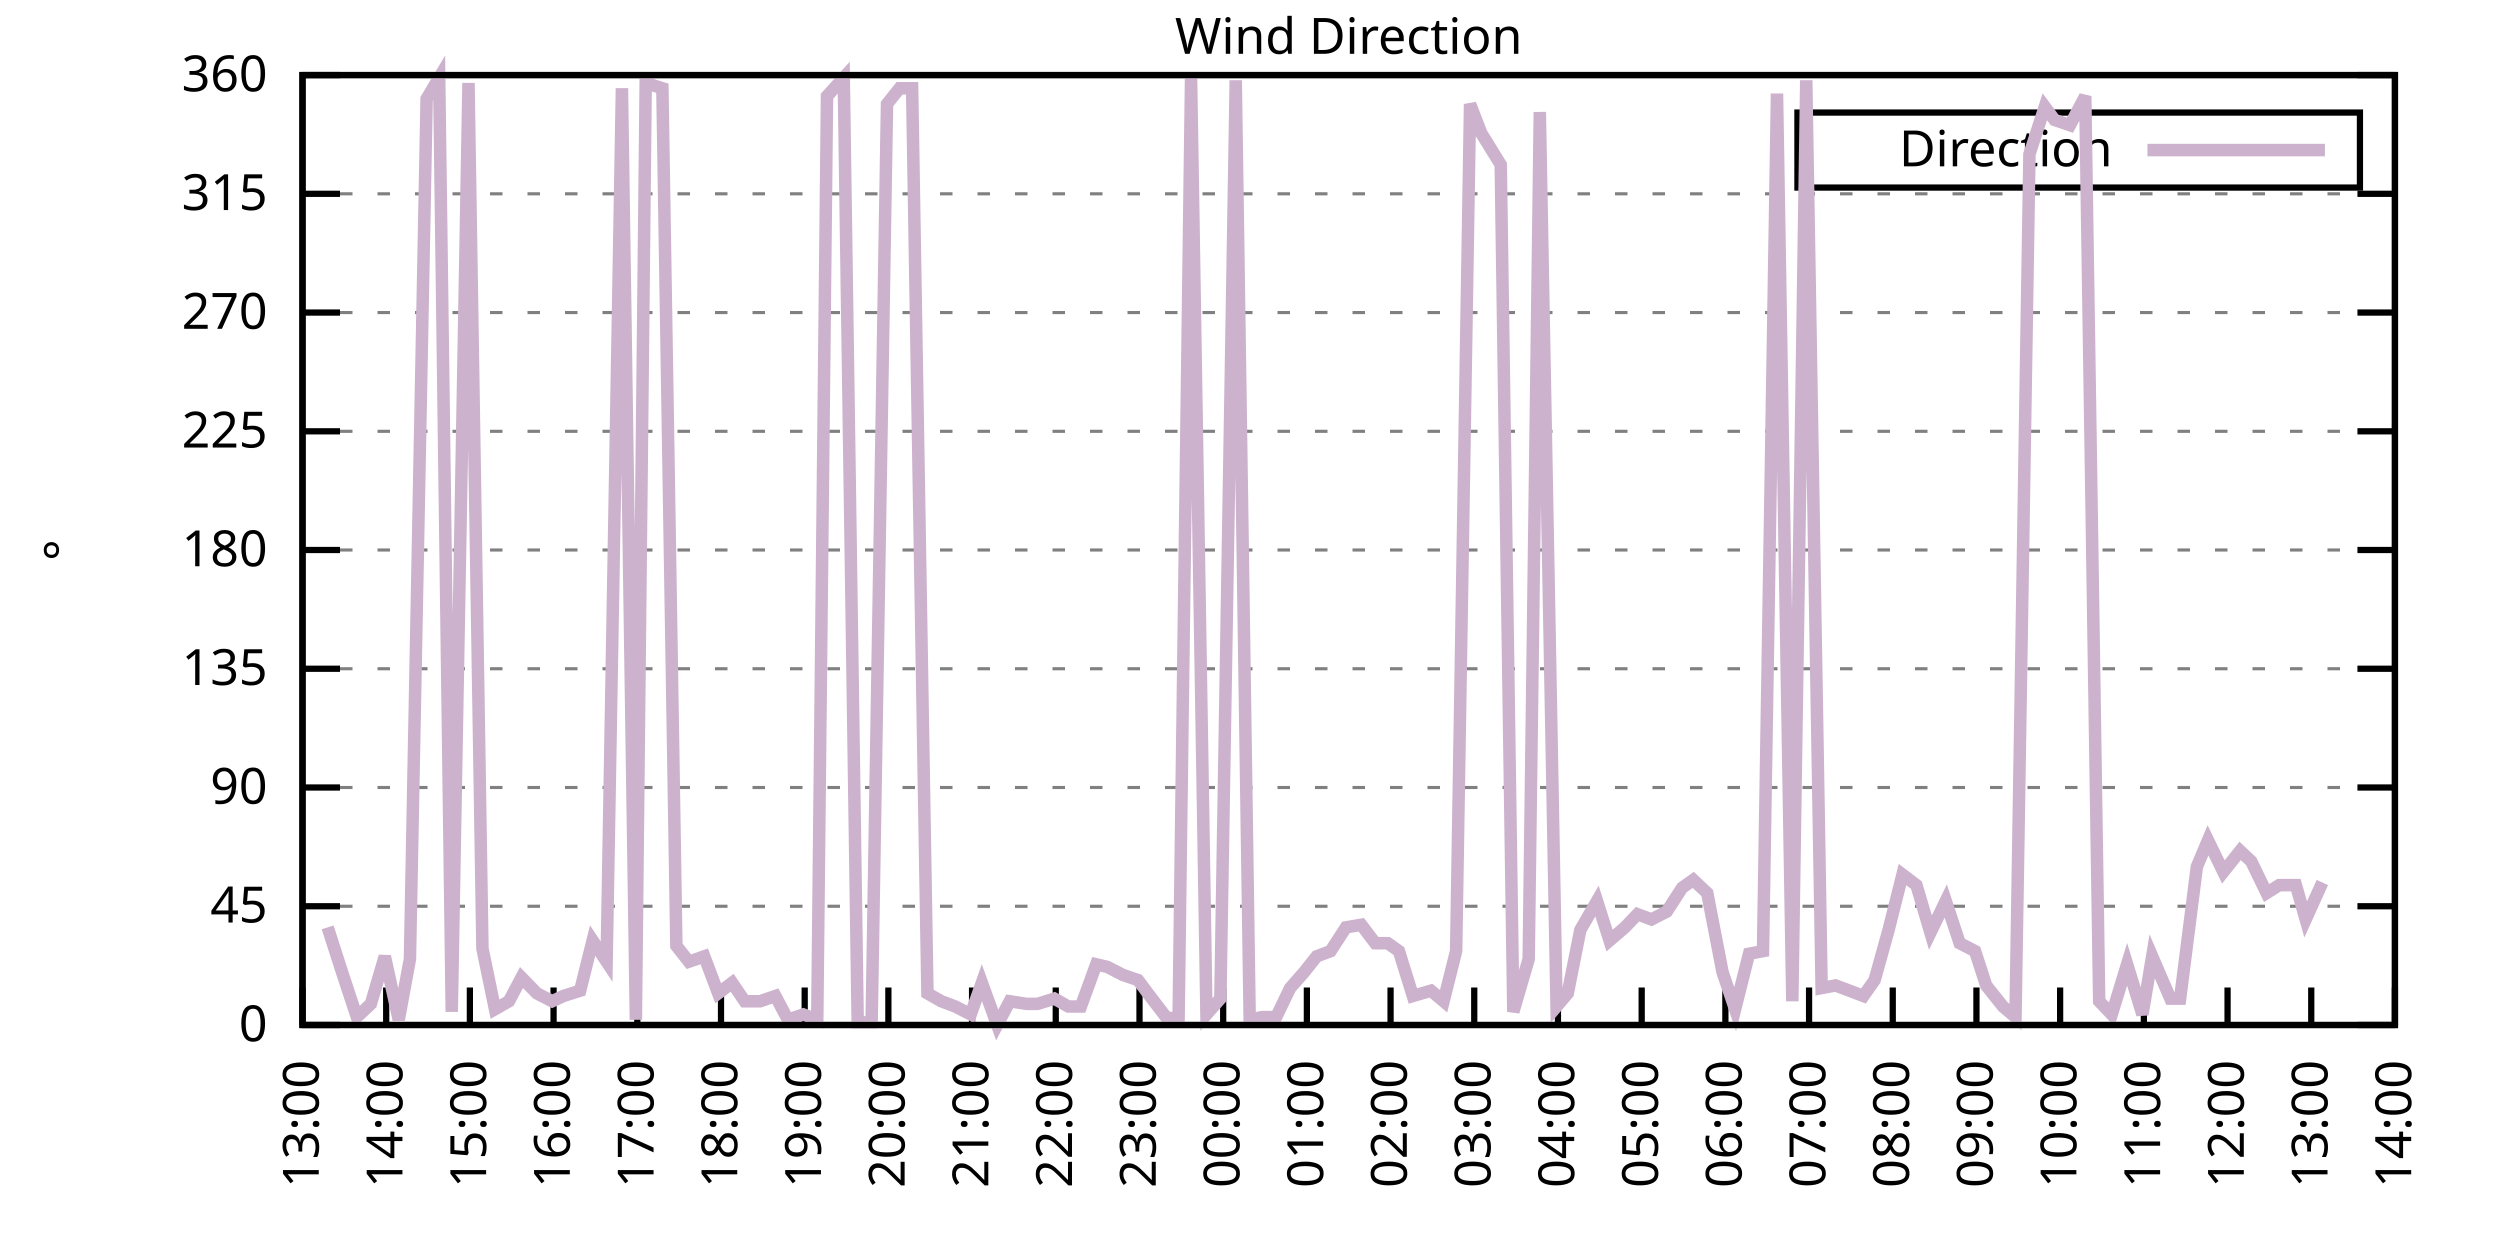
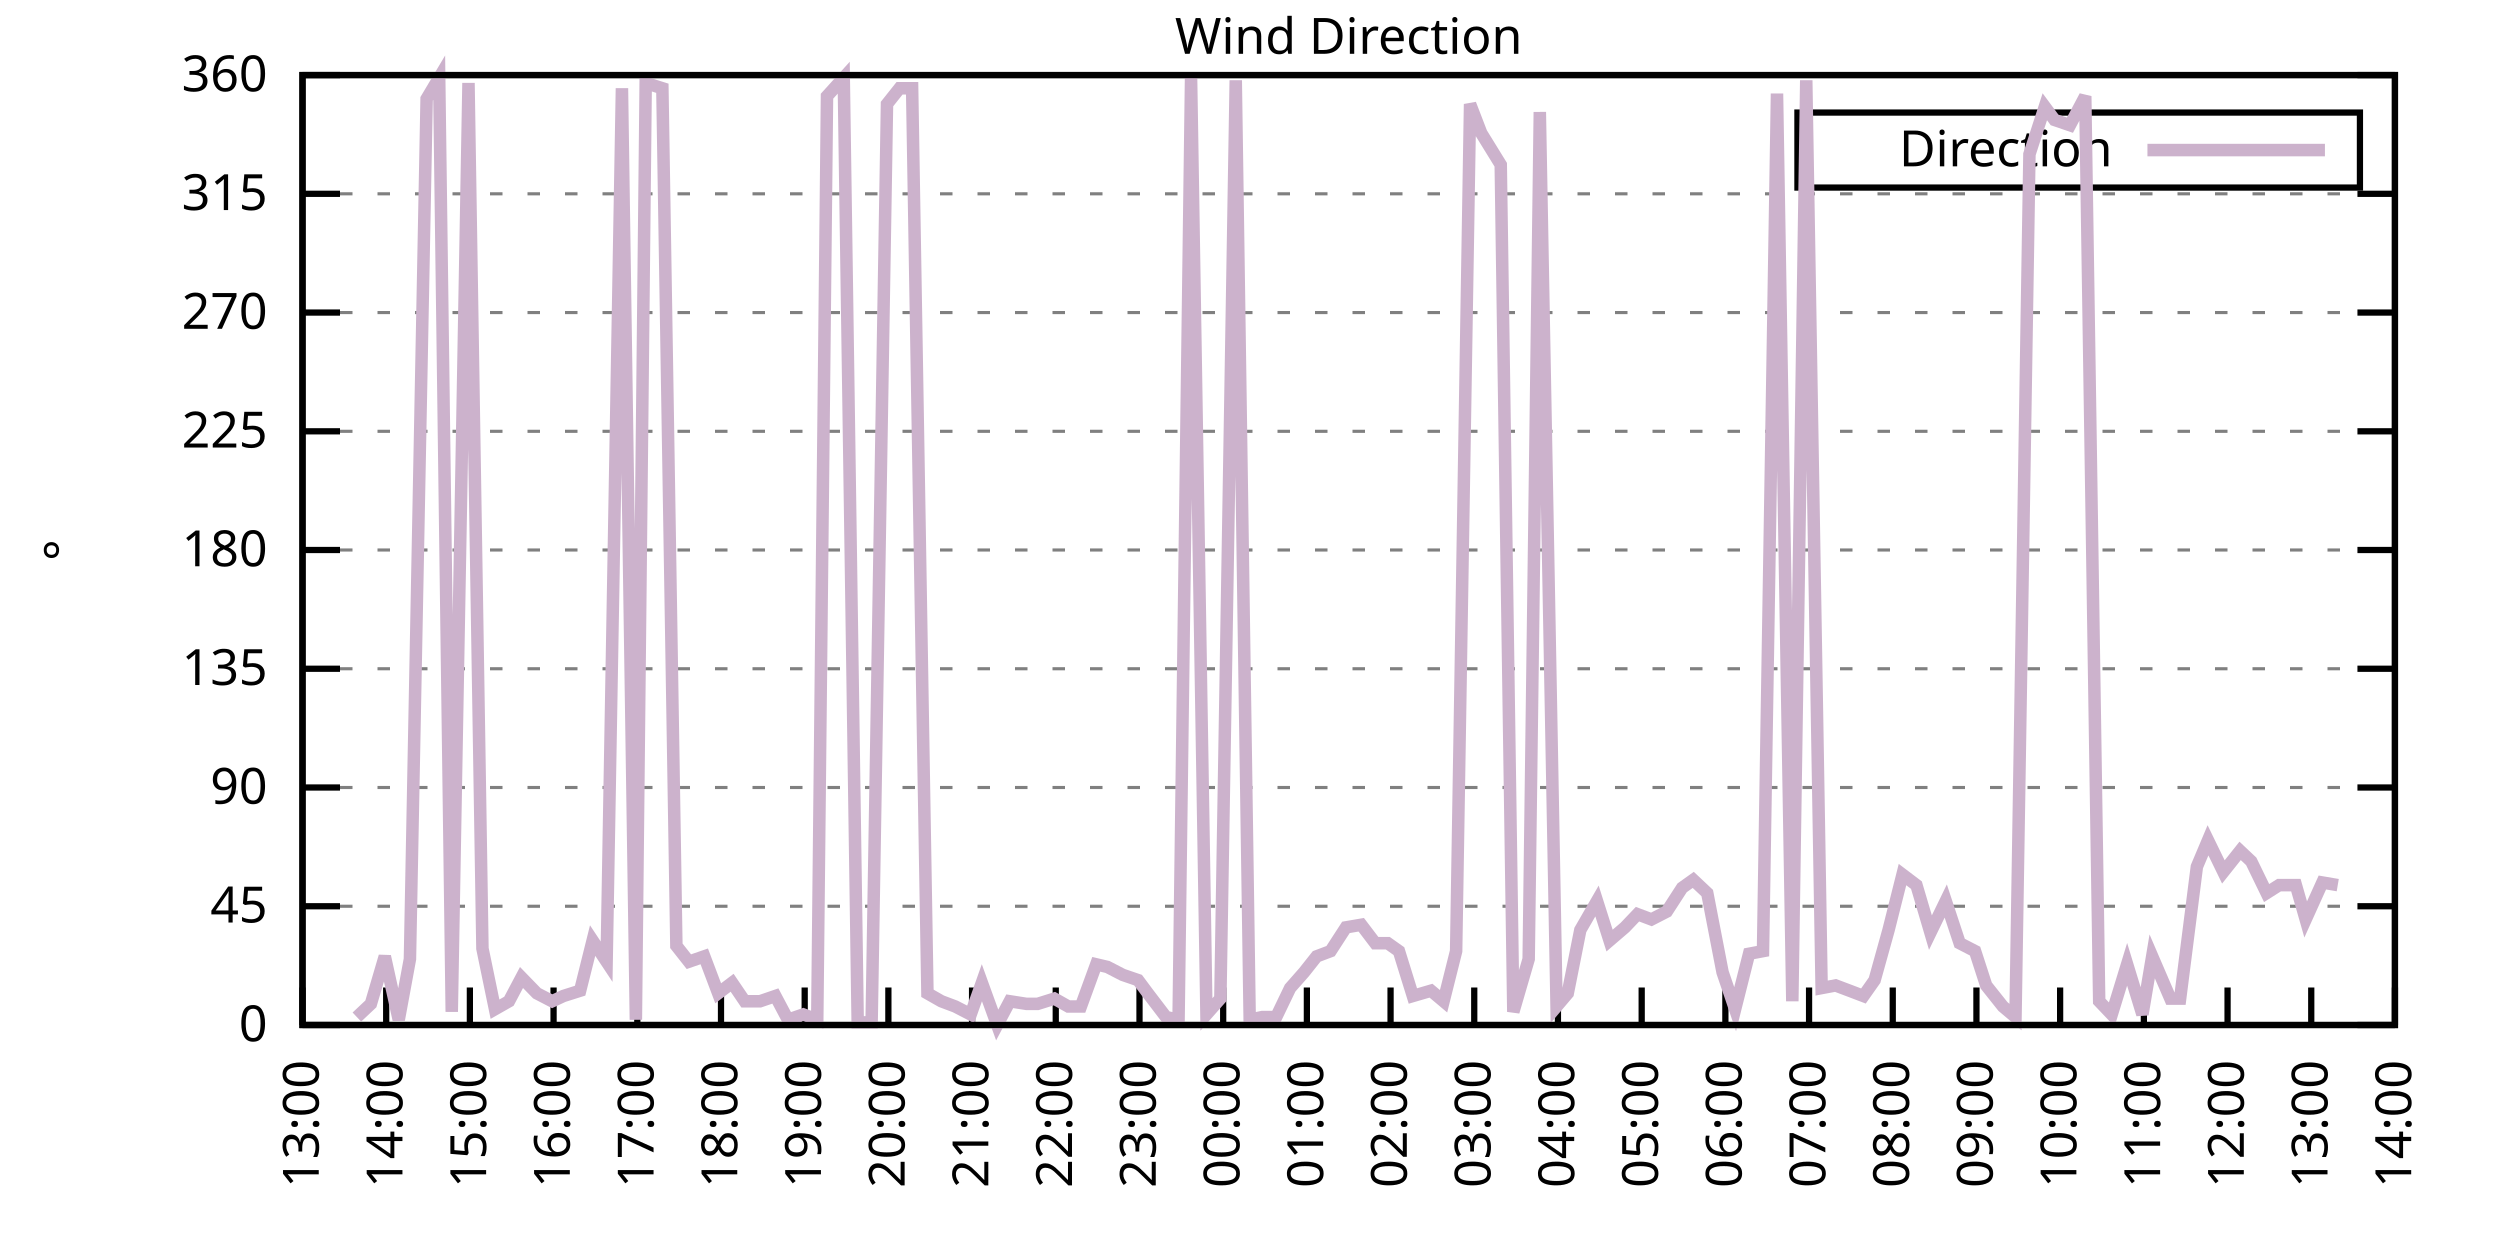
<svg xmlns="http://www.w3.org/2000/svg" xmlns:xlink="http://www.w3.org/1999/xlink" width="400" height="200" viewBox="0 0 400 200">
  <g id="gnuplot_canvas">
    <rect x="0" y="0" width="400" height="200" fill="none" />
    <defs>
      <circle id="gpDot" r="0.5" stroke-width="0.5" stroke="currentColor" />
      <path id="gpPt0" stroke-width="0.333" stroke="currentColor" d="M-1,0 h2 M0,-1 v2" />
      <path id="gpPt1" stroke-width="0.333" stroke="currentColor" d="M-1,-1 L1,1 M1,-1 L-1,1" />
      <path id="gpPt2" stroke-width="0.333" stroke="currentColor" d="M-1,0 L1,0 M0,-1 L0,1 M-1,-1 L1,1 M-1,1 L1,-1" />
      <rect id="gpPt3" stroke-width="0.333" stroke="currentColor" x="-1" y="-1" width="2" height="2" />
      <rect id="gpPt4" stroke-width="0.333" stroke="currentColor" fill="currentColor" x="-1" y="-1" width="2" height="2" />
      <circle id="gpPt5" stroke-width="0.333" stroke="currentColor" cx="0" cy="0" r="1" />
      <use xlink:href="#gpPt5" id="gpPt6" fill="currentColor" stroke="none" />
      <path id="gpPt7" stroke-width="0.333" stroke="currentColor" d="M0,-1.33 L-1.33,0.67 L1.33,0.67 z" />
      <use xlink:href="#gpPt7" id="gpPt8" fill="currentColor" stroke="none" />
      <use xlink:href="#gpPt7" id="gpPt9" stroke="currentColor" transform="rotate(180)" />
      <use xlink:href="#gpPt9" id="gpPt10" fill="currentColor" stroke="none" />
      <use xlink:href="#gpPt3" id="gpPt11" stroke="currentColor" transform="rotate(45)" />
      <use xlink:href="#gpPt11" id="gpPt12" fill="currentColor" stroke="none" />
      <path id="gpPt13" stroke-width="0.333" stroke="currentColor" d="M0,1.330 L1.265,0.411 L0.782,-1.067 L-0.782,-1.076 L-1.265,0.411 z" />
      <use xlink:href="#gpPt13" id="gpPt14" fill="currentColor" stroke="none" />
      <filter id="textbox" filterUnits="objectBoundingBox" x="0" y="0" height="1" width="1">
        <feFlood flood-color="white" flood-opacity="1" result="bgnd" />
        <feComposite in="SourceGraphic" in2="bgnd" operator="atop" />
      </filter>
      <filter id="greybox" filterUnits="objectBoundingBox" x="0" y="0" height="1" width="1">
        <feFlood flood-color="lightgrey" flood-opacity="1" result="grey" />
        <feComposite in="SourceGraphic" in2="grey" operator="atop" />
      </filter>
    </defs>
    <g fill="none" color="white" stroke="currentColor" stroke-width="1.00" stroke-linecap="butt" stroke-linejoin="miter">
</g>
    <g fill="none" color="black" stroke="currentColor" stroke-width="1.00" stroke-linecap="butt" stroke-linejoin="miter">
      <g stroke="none" shape-rendering="crispEdges">
        <polygon fill="rgb(255, 255, 255)" points="48.40,164.00 383.18,164.00 383.18,12.02 48.40,12.02 " />
      </g>
    </g>
    <g fill="none" color="black" stroke="currentColor" stroke-width="1.00" stroke-linecap="butt" stroke-linejoin="miter">
</g>
    <g fill="none" color="black" stroke="black" stroke-width="0.50" stroke-linecap="butt" stroke-linejoin="miter">
</g>
    <g fill="none" color="gray" stroke="currentColor" stroke-width="0.50" stroke-linecap="butt" stroke-linejoin="miter">
      <path stroke="gray" stroke-dasharray="2,4" class="gridline" d="M48.40,164.00 L383.19,164.00  " />
    </g>
    <g fill="none" color="gray" stroke="gray" stroke-width="1.00" stroke-linecap="butt" stroke-linejoin="miter">
</g>
    <g fill="none" color="black" stroke="currentColor" stroke-width="1.00" stroke-linecap="butt" stroke-linejoin="miter">
      <path stroke="black" d="M48.40,164.00 L54.40,164.00 M383.19,164.00 L377.19,164.00  " />
      <g transform="translate(42.80,166.60)" stroke="none" fill="black" font-family="Sans" font-size="8.00" text-anchor="end">
        <text>
          <tspan font-family="Sans"> 0</tspan>
        </text>
      </g>
    </g>
    <g fill="none" color="black" stroke="currentColor" stroke-width="1.00" stroke-linecap="butt" stroke-linejoin="miter">
</g>
    <g fill="none" color="black" stroke="black" stroke-width="0.50" stroke-linecap="butt" stroke-linejoin="miter">
</g>
    <g fill="none" color="gray" stroke="currentColor" stroke-width="0.50" stroke-linecap="butt" stroke-linejoin="miter">
      <path stroke="gray" stroke-dasharray="2,4" class="gridline" d="M48.40,145.00 L383.19,145.00  " />
    </g>
    <g fill="none" color="gray" stroke="gray" stroke-width="1.00" stroke-linecap="butt" stroke-linejoin="miter">
</g>
    <g fill="none" color="black" stroke="currentColor" stroke-width="1.00" stroke-linecap="butt" stroke-linejoin="miter">
      <path stroke="black" d="M48.40,145.00 L54.40,145.00 M383.19,145.00 L377.19,145.00  " />
      <g transform="translate(42.80,147.60)" stroke="none" fill="black" font-family="Sans" font-size="8.00" text-anchor="end">
        <text>
          <tspan font-family="Sans"> 45</tspan>
        </text>
      </g>
    </g>
    <g fill="none" color="black" stroke="currentColor" stroke-width="1.00" stroke-linecap="butt" stroke-linejoin="miter">
</g>
    <g fill="none" color="black" stroke="black" stroke-width="0.50" stroke-linecap="butt" stroke-linejoin="miter">
</g>
    <g fill="none" color="gray" stroke="currentColor" stroke-width="0.50" stroke-linecap="butt" stroke-linejoin="miter">
      <path stroke="gray" stroke-dasharray="2,4" class="gridline" d="M48.40,126.00 L383.19,126.00  " />
    </g>
    <g fill="none" color="gray" stroke="gray" stroke-width="1.00" stroke-linecap="butt" stroke-linejoin="miter">
</g>
    <g fill="none" color="black" stroke="currentColor" stroke-width="1.00" stroke-linecap="butt" stroke-linejoin="miter">
      <path stroke="black" d="M48.40,126.00 L54.40,126.00 M383.19,126.00 L377.19,126.00  " />
      <g transform="translate(42.80,128.60)" stroke="none" fill="black" font-family="Sans" font-size="8.00" text-anchor="end">
        <text>
          <tspan font-family="Sans"> 90</tspan>
        </text>
      </g>
    </g>
    <g fill="none" color="black" stroke="currentColor" stroke-width="1.00" stroke-linecap="butt" stroke-linejoin="miter">
</g>
    <g fill="none" color="black" stroke="black" stroke-width="0.50" stroke-linecap="butt" stroke-linejoin="miter">
</g>
    <g fill="none" color="gray" stroke="currentColor" stroke-width="0.50" stroke-linecap="butt" stroke-linejoin="miter">
      <path stroke="gray" stroke-dasharray="2,4" class="gridline" d="M48.40,107.00 L383.19,107.00  " />
    </g>
    <g fill="none" color="gray" stroke="gray" stroke-width="1.00" stroke-linecap="butt" stroke-linejoin="miter">
</g>
    <g fill="none" color="black" stroke="currentColor" stroke-width="1.00" stroke-linecap="butt" stroke-linejoin="miter">
      <path stroke="black" d="M48.40,107.00 L54.40,107.00 M383.19,107.00 L377.19,107.00  " />
      <g transform="translate(42.80,109.60)" stroke="none" fill="black" font-family="Sans" font-size="8.00" text-anchor="end">
        <text>
          <tspan font-family="Sans"> 135</tspan>
        </text>
      </g>
    </g>
    <g fill="none" color="black" stroke="currentColor" stroke-width="1.00" stroke-linecap="butt" stroke-linejoin="miter">
</g>
    <g fill="none" color="black" stroke="black" stroke-width="0.50" stroke-linecap="butt" stroke-linejoin="miter">
</g>
    <g fill="none" color="gray" stroke="currentColor" stroke-width="0.50" stroke-linecap="butt" stroke-linejoin="miter">
      <path stroke="gray" stroke-dasharray="2,4" class="gridline" d="M48.40,88.00 L383.19,88.00  " />
    </g>
    <g fill="none" color="gray" stroke="gray" stroke-width="1.00" stroke-linecap="butt" stroke-linejoin="miter">
</g>
    <g fill="none" color="black" stroke="currentColor" stroke-width="1.00" stroke-linecap="butt" stroke-linejoin="miter">
      <path stroke="black" d="M48.40,88.00 L54.40,88.00 M383.19,88.00 L377.19,88.00  " />
      <g transform="translate(42.80,90.60)" stroke="none" fill="black" font-family="Sans" font-size="8.00" text-anchor="end">
        <text>
          <tspan font-family="Sans"> 180</tspan>
        </text>
      </g>
    </g>
    <g fill="none" color="black" stroke="currentColor" stroke-width="1.00" stroke-linecap="butt" stroke-linejoin="miter">
</g>
    <g fill="none" color="black" stroke="black" stroke-width="0.50" stroke-linecap="butt" stroke-linejoin="miter">
</g>
    <g fill="none" color="gray" stroke="currentColor" stroke-width="0.50" stroke-linecap="butt" stroke-linejoin="miter">
      <path stroke="gray" stroke-dasharray="2,4" class="gridline" d="M48.40,69.01 L383.19,69.01  " />
    </g>
    <g fill="none" color="gray" stroke="gray" stroke-width="1.00" stroke-linecap="butt" stroke-linejoin="miter">
</g>
    <g fill="none" color="black" stroke="currentColor" stroke-width="1.00" stroke-linecap="butt" stroke-linejoin="miter">
      <path stroke="black" d="M48.40,69.01 L54.40,69.01 M383.19,69.01 L377.19,69.01  " />
      <g transform="translate(42.80,71.61)" stroke="none" fill="black" font-family="Sans" font-size="8.00" text-anchor="end">
        <text>
          <tspan font-family="Sans"> 225</tspan>
        </text>
      </g>
    </g>
    <g fill="none" color="black" stroke="currentColor" stroke-width="1.00" stroke-linecap="butt" stroke-linejoin="miter">
</g>
    <g fill="none" color="black" stroke="black" stroke-width="0.50" stroke-linecap="butt" stroke-linejoin="miter">
</g>
    <g fill="none" color="gray" stroke="currentColor" stroke-width="0.50" stroke-linecap="butt" stroke-linejoin="miter">
      <path stroke="gray" stroke-dasharray="2,4" class="gridline" d="M48.40,50.01 L383.19,50.01  " />
    </g>
    <g fill="none" color="gray" stroke="gray" stroke-width="1.00" stroke-linecap="butt" stroke-linejoin="miter">
</g>
    <g fill="none" color="black" stroke="currentColor" stroke-width="1.00" stroke-linecap="butt" stroke-linejoin="miter">
      <path stroke="black" d="M48.40,50.01 L54.40,50.01 M383.19,50.01 L377.19,50.01  " />
      <g transform="translate(42.80,52.61)" stroke="none" fill="black" font-family="Sans" font-size="8.00" text-anchor="end">
        <text>
          <tspan font-family="Sans"> 270</tspan>
        </text>
      </g>
    </g>
    <g fill="none" color="black" stroke="currentColor" stroke-width="1.00" stroke-linecap="butt" stroke-linejoin="miter">
</g>
    <g fill="none" color="black" stroke="black" stroke-width="0.50" stroke-linecap="butt" stroke-linejoin="miter">
</g>
    <g fill="none" color="gray" stroke="currentColor" stroke-width="0.50" stroke-linecap="butt" stroke-linejoin="miter">
      <path stroke="gray" stroke-dasharray="2,4" class="gridline" d="M48.40,31.01 L383.19,31.01  " />
    </g>
    <g fill="none" color="gray" stroke="gray" stroke-width="1.00" stroke-linecap="butt" stroke-linejoin="miter">
</g>
    <g fill="none" color="black" stroke="currentColor" stroke-width="1.00" stroke-linecap="butt" stroke-linejoin="miter">
      <path stroke="black" d="M48.40,31.01 L54.40,31.01 M383.19,31.01 L377.19,31.01  " />
      <g transform="translate(42.80,33.61)" stroke="none" fill="black" font-family="Sans" font-size="8.00" text-anchor="end">
        <text>
          <tspan font-family="Sans"> 315</tspan>
        </text>
      </g>
    </g>
    <g fill="none" color="black" stroke="currentColor" stroke-width="1.00" stroke-linecap="butt" stroke-linejoin="miter">
</g>
    <g fill="none" color="black" stroke="black" stroke-width="0.50" stroke-linecap="butt" stroke-linejoin="miter">
</g>
    <g fill="none" color="gray" stroke="currentColor" stroke-width="0.50" stroke-linecap="butt" stroke-linejoin="miter">
      <path stroke="gray" stroke-dasharray="2,4" class="gridline" d="M48.40,12.01 L383.19,12.01  " />
    </g>
    <g fill="none" color="gray" stroke="gray" stroke-width="1.00" stroke-linecap="butt" stroke-linejoin="miter">
</g>
    <g fill="none" color="black" stroke="currentColor" stroke-width="1.00" stroke-linecap="butt" stroke-linejoin="miter">
      <path stroke="black" d="M48.40,12.01 L54.40,12.01 M383.19,12.01 L377.19,12.01  " />
      <g transform="translate(42.80,14.61)" stroke="none" fill="black" font-family="Sans" font-size="8.00" text-anchor="end">
        <text>
          <tspan font-family="Sans"> 360</tspan>
        </text>
      </g>
    </g>
    <g fill="none" color="black" stroke="currentColor" stroke-width="1.00" stroke-linecap="butt" stroke-linejoin="miter">
      <path stroke="black" d="M48.40,164.00 L48.40,158.00  " />
      <g transform="translate(51.00,169.60) rotate(270.00)" stroke="none" fill="black" font-family="Sans" font-size="8.00" text-anchor="end">
        <text>
          <tspan font-family="Sans">13:00</tspan>
        </text>
      </g>
    </g>
    <g fill="none" color="black" stroke="currentColor" stroke-width="1.00" stroke-linecap="butt" stroke-linejoin="miter">
      <path stroke="black" d="M61.79,164.00 L61.79,158.00  " />
      <g transform="translate(64.39,169.60) rotate(270.00)" stroke="none" fill="black" font-family="Sans" font-size="8.00" text-anchor="end">
        <text>
          <tspan font-family="Sans">14:00</tspan>
        </text>
      </g>
    </g>
    <g fill="none" color="black" stroke="currentColor" stroke-width="1.00" stroke-linecap="butt" stroke-linejoin="miter">
      <path stroke="black" d="M75.18,164.00 L75.18,158.00  " />
      <g transform="translate(77.78,169.60) rotate(270.00)" stroke="none" fill="black" font-family="Sans" font-size="8.00" text-anchor="end">
        <text>
          <tspan font-family="Sans">15:00</tspan>
        </text>
      </g>
    </g>
    <g fill="none" color="black" stroke="currentColor" stroke-width="1.00" stroke-linecap="butt" stroke-linejoin="miter">
      <path stroke="black" d="M88.57,164.00 L88.57,158.00  " />
      <g transform="translate(91.17,169.60) rotate(270.00)" stroke="none" fill="black" font-family="Sans" font-size="8.00" text-anchor="end">
        <text>
          <tspan font-family="Sans">16:00</tspan>
        </text>
      </g>
    </g>
    <g fill="none" color="black" stroke="currentColor" stroke-width="1.00" stroke-linecap="butt" stroke-linejoin="miter">
      <path stroke="black" d="M101.97,164.00 L101.97,158.00  " />
      <g transform="translate(104.57,169.60) rotate(270.00)" stroke="none" fill="black" font-family="Sans" font-size="8.00" text-anchor="end">
        <text>
          <tspan font-family="Sans">17:00</tspan>
        </text>
      </g>
    </g>
    <g fill="none" color="black" stroke="currentColor" stroke-width="1.00" stroke-linecap="butt" stroke-linejoin="miter">
      <path stroke="black" d="M115.36,164.00 L115.36,158.00  " />
      <g transform="translate(117.96,169.60) rotate(270.00)" stroke="none" fill="black" font-family="Sans" font-size="8.00" text-anchor="end">
        <text>
          <tspan font-family="Sans">18:00</tspan>
        </text>
      </g>
    </g>
    <g fill="none" color="black" stroke="currentColor" stroke-width="1.00" stroke-linecap="butt" stroke-linejoin="miter">
      <path stroke="black" d="M128.75,164.00 L128.75,158.00  " />
      <g transform="translate(131.35,169.60) rotate(270.00)" stroke="none" fill="black" font-family="Sans" font-size="8.00" text-anchor="end">
        <text>
          <tspan font-family="Sans">19:00</tspan>
        </text>
      </g>
    </g>
    <g fill="none" color="black" stroke="currentColor" stroke-width="1.00" stroke-linecap="butt" stroke-linejoin="miter">
      <path stroke="black" d="M142.14,164.00 L142.14,158.00  " />
      <g transform="translate(144.74,169.60) rotate(270.00)" stroke="none" fill="black" font-family="Sans" font-size="8.00" text-anchor="end">
        <text>
          <tspan font-family="Sans">20:00</tspan>
        </text>
      </g>
    </g>
    <g fill="none" color="black" stroke="currentColor" stroke-width="1.00" stroke-linecap="butt" stroke-linejoin="miter">
      <path stroke="black" d="M155.53,164.00 L155.53,158.00  " />
      <g transform="translate(158.13,169.60) rotate(270.00)" stroke="none" fill="black" font-family="Sans" font-size="8.00" text-anchor="end">
        <text>
          <tspan font-family="Sans">21:00</tspan>
        </text>
      </g>
    </g>
    <g fill="none" color="black" stroke="currentColor" stroke-width="1.00" stroke-linecap="butt" stroke-linejoin="miter">
      <path stroke="black" d="M168.92,164.00 L168.92,158.00  " />
      <g transform="translate(171.52,169.60) rotate(270.00)" stroke="none" fill="black" font-family="Sans" font-size="8.00" text-anchor="end">
        <text>
          <tspan font-family="Sans">22:00</tspan>
        </text>
      </g>
    </g>
    <g fill="none" color="black" stroke="currentColor" stroke-width="1.00" stroke-linecap="butt" stroke-linejoin="miter">
      <path stroke="black" d="M182.32,164.00 L182.32,158.00  " />
      <g transform="translate(184.92,169.60) rotate(270.00)" stroke="none" fill="black" font-family="Sans" font-size="8.00" text-anchor="end">
        <text>
          <tspan font-family="Sans">23:00</tspan>
        </text>
      </g>
    </g>
    <g fill="none" color="black" stroke="currentColor" stroke-width="1.00" stroke-linecap="butt" stroke-linejoin="miter">
      <path stroke="black" d="M195.71,164.00 L195.71,158.00  " />
      <g transform="translate(198.31,169.60) rotate(270.00)" stroke="none" fill="black" font-family="Sans" font-size="8.00" text-anchor="end">
        <text>
          <tspan font-family="Sans">00:00</tspan>
        </text>
      </g>
    </g>
    <g fill="none" color="black" stroke="currentColor" stroke-width="1.00" stroke-linecap="butt" stroke-linejoin="miter">
      <path stroke="black" d="M209.10,164.00 L209.10,158.00  " />
      <g transform="translate(211.70,169.60) rotate(270.00)" stroke="none" fill="black" font-family="Sans" font-size="8.00" text-anchor="end">
        <text>
          <tspan font-family="Sans">01:00</tspan>
        </text>
      </g>
    </g>
    <g fill="none" color="black" stroke="currentColor" stroke-width="1.00" stroke-linecap="butt" stroke-linejoin="miter">
      <path stroke="black" d="M222.49,164.00 L222.49,158.00  " />
      <g transform="translate(225.09,169.60) rotate(270.00)" stroke="none" fill="black" font-family="Sans" font-size="8.00" text-anchor="end">
        <text>
          <tspan font-family="Sans">02:00</tspan>
        </text>
      </g>
    </g>
    <g fill="none" color="black" stroke="currentColor" stroke-width="1.00" stroke-linecap="butt" stroke-linejoin="miter">
      <path stroke="black" d="M235.88,164.00 L235.88,158.00  " />
      <g transform="translate(238.48,169.60) rotate(270.00)" stroke="none" fill="black" font-family="Sans" font-size="8.00" text-anchor="end">
        <text>
          <tspan font-family="Sans">03:00</tspan>
        </text>
      </g>
    </g>
    <g fill="none" color="black" stroke="currentColor" stroke-width="1.00" stroke-linecap="butt" stroke-linejoin="miter">
      <path stroke="black" d="M249.27,164.00 L249.27,158.00  " />
      <g transform="translate(251.87,169.60) rotate(270.00)" stroke="none" fill="black" font-family="Sans" font-size="8.00" text-anchor="end">
        <text>
          <tspan font-family="Sans">04:00</tspan>
        </text>
      </g>
    </g>
    <g fill="none" color="black" stroke="currentColor" stroke-width="1.00" stroke-linecap="butt" stroke-linejoin="miter">
      <path stroke="black" d="M262.67,164.00 L262.67,158.00  " />
      <g transform="translate(265.27,169.60) rotate(270.00)" stroke="none" fill="black" font-family="Sans" font-size="8.00" text-anchor="end">
        <text>
          <tspan font-family="Sans">05:00</tspan>
        </text>
      </g>
    </g>
    <g fill="none" color="black" stroke="currentColor" stroke-width="1.00" stroke-linecap="butt" stroke-linejoin="miter">
      <path stroke="black" d="M276.06,164.00 L276.06,158.00  " />
      <g transform="translate(278.66,169.60) rotate(270.00)" stroke="none" fill="black" font-family="Sans" font-size="8.00" text-anchor="end">
        <text>
          <tspan font-family="Sans">06:00</tspan>
        </text>
      </g>
    </g>
    <g fill="none" color="black" stroke="currentColor" stroke-width="1.00" stroke-linecap="butt" stroke-linejoin="miter">
      <path stroke="black" d="M289.45,164.00 L289.45,158.00  " />
      <g transform="translate(292.05,169.60) rotate(270.00)" stroke="none" fill="black" font-family="Sans" font-size="8.00" text-anchor="end">
        <text>
          <tspan font-family="Sans">07:00</tspan>
        </text>
      </g>
    </g>
    <g fill="none" color="black" stroke="currentColor" stroke-width="1.00" stroke-linecap="butt" stroke-linejoin="miter">
      <path stroke="black" d="M302.84,164.00 L302.84,158.00  " />
      <g transform="translate(305.44,169.60) rotate(270.00)" stroke="none" fill="black" font-family="Sans" font-size="8.00" text-anchor="end">
        <text>
          <tspan font-family="Sans">08:00</tspan>
        </text>
      </g>
    </g>
    <g fill="none" color="black" stroke="currentColor" stroke-width="1.00" stroke-linecap="butt" stroke-linejoin="miter">
      <path stroke="black" d="M316.23,164.00 L316.23,158.00  " />
      <g transform="translate(318.83,169.60) rotate(270.00)" stroke="none" fill="black" font-family="Sans" font-size="8.00" text-anchor="end">
        <text>
          <tspan font-family="Sans">09:00</tspan>
        </text>
      </g>
    </g>
    <g fill="none" color="black" stroke="currentColor" stroke-width="1.00" stroke-linecap="butt" stroke-linejoin="miter">
      <path stroke="black" d="M329.62,164.00 L329.62,158.00  " />
      <g transform="translate(332.22,169.60) rotate(270.00)" stroke="none" fill="black" font-family="Sans" font-size="8.00" text-anchor="end">
        <text>
          <tspan font-family="Sans">10:00</tspan>
        </text>
      </g>
    </g>
    <g fill="none" color="black" stroke="currentColor" stroke-width="1.00" stroke-linecap="butt" stroke-linejoin="miter">
      <path stroke="black" d="M343.02,164.00 L343.02,158.00  " />
      <g transform="translate(345.62,169.60) rotate(270.00)" stroke="none" fill="black" font-family="Sans" font-size="8.00" text-anchor="end">
        <text>
          <tspan font-family="Sans">11:00</tspan>
        </text>
      </g>
    </g>
    <g fill="none" color="black" stroke="currentColor" stroke-width="1.00" stroke-linecap="butt" stroke-linejoin="miter">
      <path stroke="black" d="M356.41,164.00 L356.41,158.00  " />
      <g transform="translate(359.01,169.60) rotate(270.00)" stroke="none" fill="black" font-family="Sans" font-size="8.00" text-anchor="end">
        <text>
          <tspan font-family="Sans">12:00</tspan>
        </text>
      </g>
    </g>
    <g fill="none" color="black" stroke="currentColor" stroke-width="1.00" stroke-linecap="butt" stroke-linejoin="miter">
      <path stroke="black" d="M369.80,164.00 L369.80,158.00  " />
      <g transform="translate(372.40,169.60) rotate(270.00)" stroke="none" fill="black" font-family="Sans" font-size="8.00" text-anchor="end">
        <text>
          <tspan font-family="Sans">13:00</tspan>
        </text>
      </g>
    </g>
    <g fill="none" color="black" stroke="currentColor" stroke-width="1.00" stroke-linecap="butt" stroke-linejoin="miter">
      <path stroke="black" d="M383.19,164.00 L383.19,158.00  " />
      <g transform="translate(385.79,169.60) rotate(270.00)" stroke="none" fill="black" font-family="Sans" font-size="8.00" text-anchor="end">
        <text>
          <tspan font-family="Sans">14:00</tspan>
        </text>
      </g>
    </g>
    <g fill="none" color="black" stroke="currentColor" stroke-width="1.00" stroke-linecap="butt" stroke-linejoin="miter">
</g>
    <g fill="none" color="black" stroke="currentColor" stroke-width="1.00" stroke-linecap="butt" stroke-linejoin="miter">
      <path stroke="black" d="M48.40,12.01 L48.40,164.00 L383.19,164.00 L383.19,12.01 L48.40,12.01 Z  " />
    </g>
    <g fill="none" color="black" stroke="currentColor" stroke-width="1.00" stroke-linecap="butt" stroke-linejoin="miter">
</g>
    <g fill="none" color="black" stroke="currentColor" stroke-width="1.00" stroke-linecap="butt" stroke-linejoin="miter">
      <path stroke="black" d="M287.59,30.01 L287.59,18.01 L377.59,18.01 L377.59,30.01 L287.59,30.01 Z  " />
    </g>
    <g id="Wind_direction_plot_1">
      <g fill="none" color="white" stroke="black" stroke-width="2.00" stroke-linecap="butt" stroke-linejoin="miter">
</g>
      <g fill="none" color="black" stroke="currentColor" stroke-width="2.00" stroke-linecap="butt" stroke-linejoin="miter">
        <g transform="translate(337.99,26.61)" stroke="none" fill="black" font-family="Sans" font-size="8.00" text-anchor="end">
          <text>
            <tspan font-family="Sans">Direction</tspan>
          </text>
        </g>
      </g>
      <g fill="none" color="black" stroke="currentColor" stroke-width="2.00" stroke-linecap="butt" stroke-linejoin="miter">
-         <path stroke="rgb(204, 178, 204)" d="M343.59,24.01 L371.99,24.01 M52.42,148.38 L54.87,155.98 L57.10,162.73 L59.34,160.62 L61.57,153.02 L63.80,163.16   L65.59,153.45 L68.26,15.81 L70.27,12.43 L72.28,161.89 L74.96,13.28 L77.19,151.76 L79.20,161.47 L81.43,160.20   L83.44,156.40 L85.90,158.93 L88.35,160.20 L90.14,159.36 L92.82,158.51 L94.82,150.49 L97.06,153.87 L99.51,14.12   L101.74,163.16 L103.31,13.28 L105.98,14.12 L108.22,151.33 L110.22,153.87 L112.68,153.02 L114.91,158.93 L117.14,157.24   L119.15,160.20 L121.61,160.20 L124.06,159.36 L126.07,163.16 L128.53,162.31 L130.76,163.16 L132.32,15.39 L135.00,12.43   L137.23,163.58 L139.46,163.58 L141.92,16.65 L143.93,14.12 L145.94,14.12 L148.39,158.93 L150.62,160.20 L152.85,161.04   L155.31,162.31 L157.10,157.24 L159.55,164.00 L161.56,160.20 L164.24,160.62 L166.02,160.62 L168.70,159.78 L170.93,161.04   L172.94,161.04 L175.40,154.29 L177.18,154.71 L179.64,155.98 L182.09,156.82 L183.66,158.93 L186.56,162.73 L188.57,163.16   L190.57,12.43 L193.03,162.31 L195.26,159.78 L197.72,12.85 L199.95,163.16 L201.96,162.73 L204.19,162.73 L206.42,158.09   L208.65,155.56 L210.66,153.02 L212.89,152.18 L215.35,148.38 L217.80,147.96 L220.04,150.91 L222.04,150.91 L223.83,152.18   L226.06,159.36 L228.96,158.51 L230.97,160.20 L232.98,152.18 L235.21,16.65 L237.00,21.30 L240.12,26.36 L242.13,161.89   L244.59,153.45 L246.37,17.92 L249.05,161.04 L250.84,158.93 L252.85,148.80 L255.52,144.16 L257.53,150.49 L259.99,148.38   L262.00,146.27 L264.23,147.11 L266.68,145.85 L269.14,142.05 L270.92,140.78 L273.16,142.89 L275.61,155.56 L277.62,161.47   L279.85,152.60 L282.08,152.18 L284.32,14.97 L286.77,160.20 L289.00,12.85 L291.46,158.09 L293.69,157.67 L295.92,158.51   L298.15,159.36 L299.94,156.82 L302.17,148.80 L304.40,139.93 L306.63,141.62 L308.87,149.22 L311.32,144.16 L313.55,150.91   L316.01,152.18 L317.79,157.67 L320.47,161.04 L322.48,162.73 L324.71,24.68 L327.17,17.08 L328.73,19.19 L331.19,20.03   L333.64,15.39 L335.87,160.20 L337.88,162.31 L340.34,154.29 L342.79,162.31 L344.35,153.02 L347.26,159.78 L348.82,159.78   L351.50,138.67 L353.28,134.45 L355.74,139.51 L358.42,136.14 L360.20,137.82 L362.66,142.89 L364.66,141.62 L367.34,141.62   L368.91,147.11 L371.58,141.20  " />
+         <path stroke="rgb(204, 178, 204)" d="M343.59,24.01 L371.99,24.01 M57.10,162.73 L59.34,160.62 L61.57,153.02 L63.80,163.16 L65.59,153.45 L68.26,15.81   L70.27,12.43 L72.28,161.89 L74.96,13.28 L77.19,151.76 L79.20,161.47 L81.43,160.20 L83.44,156.40 L85.90,158.93   L88.35,160.20 L90.14,159.36 L92.82,158.51 L94.82,150.49 L97.06,153.87 L99.51,14.12 L101.74,163.16 L103.31,13.28   L105.98,14.12 L108.22,151.33 L110.22,153.87 L112.68,153.02 L114.91,158.93 L117.14,157.24 L119.15,160.20 L121.61,160.20   L124.06,159.36 L126.07,163.16 L128.53,162.31 L130.76,163.16 L132.32,15.39 L135.00,12.43 L137.23,163.58 L139.46,163.58   L141.92,16.65 L143.93,14.12 L145.94,14.12 L148.39,158.93 L150.62,160.20 L152.85,161.04 L155.31,162.31 L157.10,157.24   L159.55,164.00 L161.56,160.20 L164.24,160.62 L166.02,160.62 L168.70,159.78 L170.93,161.04 L172.94,161.04 L175.40,154.29   L177.18,154.71 L179.64,155.98 L182.09,156.82 L183.66,158.93 L186.56,162.73 L188.57,163.16 L190.57,12.43 L193.03,162.31   L195.26,159.78 L197.72,12.85 L199.95,163.16 L201.96,162.73 L204.19,162.73 L206.42,158.09 L208.65,155.56 L210.66,153.02   L212.89,152.18 L215.35,148.38 L217.80,147.96 L220.04,150.91 L222.04,150.91 L223.83,152.18 L226.06,159.36 L228.96,158.51   L230.97,160.20 L232.98,152.18 L235.21,16.65 L237.00,21.30 L240.12,26.36 L242.13,161.89 L244.59,153.45 L246.37,17.92   L249.05,161.04 L250.84,158.93 L252.85,148.80 L255.52,144.16 L257.53,150.49 L259.99,148.38 L262.00,146.27 L264.23,147.11   L266.68,145.85 L269.14,142.05 L270.92,140.78 L273.16,142.89 L275.61,155.56 L277.62,161.47 L279.85,152.60 L282.08,152.18   L284.32,14.97 L286.77,160.20 L289.00,12.85 L291.46,158.09 L293.69,157.67 L295.92,158.51 L298.15,159.36 L299.94,156.82   L302.17,148.80 L304.40,139.93 L306.63,141.62 L308.87,149.22 L311.32,144.16 L313.55,150.91 L316.01,152.18 L317.79,157.67   L320.47,161.04 L322.48,162.73 L324.71,24.68 L327.17,17.08 L328.73,19.19 L331.19,20.03 L333.64,15.39 L335.87,160.20   L337.88,162.31 L340.34,154.29 L342.79,162.31 L344.35,153.02 L347.26,159.78 L348.82,159.78 L351.50,138.67 L353.28,134.45   L355.74,139.51 L358.42,136.14 L360.20,137.82 L362.66,142.89 L364.66,141.62 L367.34,141.62 L368.91,147.11 L371.58,141.20   L374.04,141.62  " />
      </g>
    </g>
    <g fill="none" color="black" stroke="currentColor" stroke-width="2.00" stroke-linecap="butt" stroke-linejoin="miter">
</g>
    <g fill="none" color="black" stroke="black" stroke-width="1.00" stroke-linecap="butt" stroke-linejoin="miter">
</g>
    <g fill="none" color="black" stroke="currentColor" stroke-width="1.00" stroke-linecap="butt" stroke-linejoin="miter">
      <path stroke="black" d="M48.40,12.01 L48.40,164.00 L383.19,164.00 L383.19,12.01 L48.40,12.01 Z  " />
      <g transform="translate(12.80,88.01) rotate(270.00)" stroke="none" fill="black" font-family="Sans" font-size="8.00" text-anchor="middle">
        <text>
          <tspan font-family="Sans">°</tspan>
        </text>
      </g>
    </g>
    <g fill="none" color="black" stroke="currentColor" stroke-width="1.00" stroke-linecap="butt" stroke-linejoin="miter">
</g>
    <g fill="none" color="black" stroke="currentColor" stroke-width="1.00" stroke-linecap="butt" stroke-linejoin="miter">
      <g transform="translate(215.79,8.61)" stroke="none" fill="black" font-family="Sans" font-size="8.00" text-anchor="middle">
        <text>
          <tspan font-family="Sans">Wind Direction</tspan>
        </text>
      </g>
    </g>
    <g fill="none" color="black" stroke="currentColor" stroke-width="1.00" stroke-linecap="butt" stroke-linejoin="miter">
</g>
  </g>
</svg>
